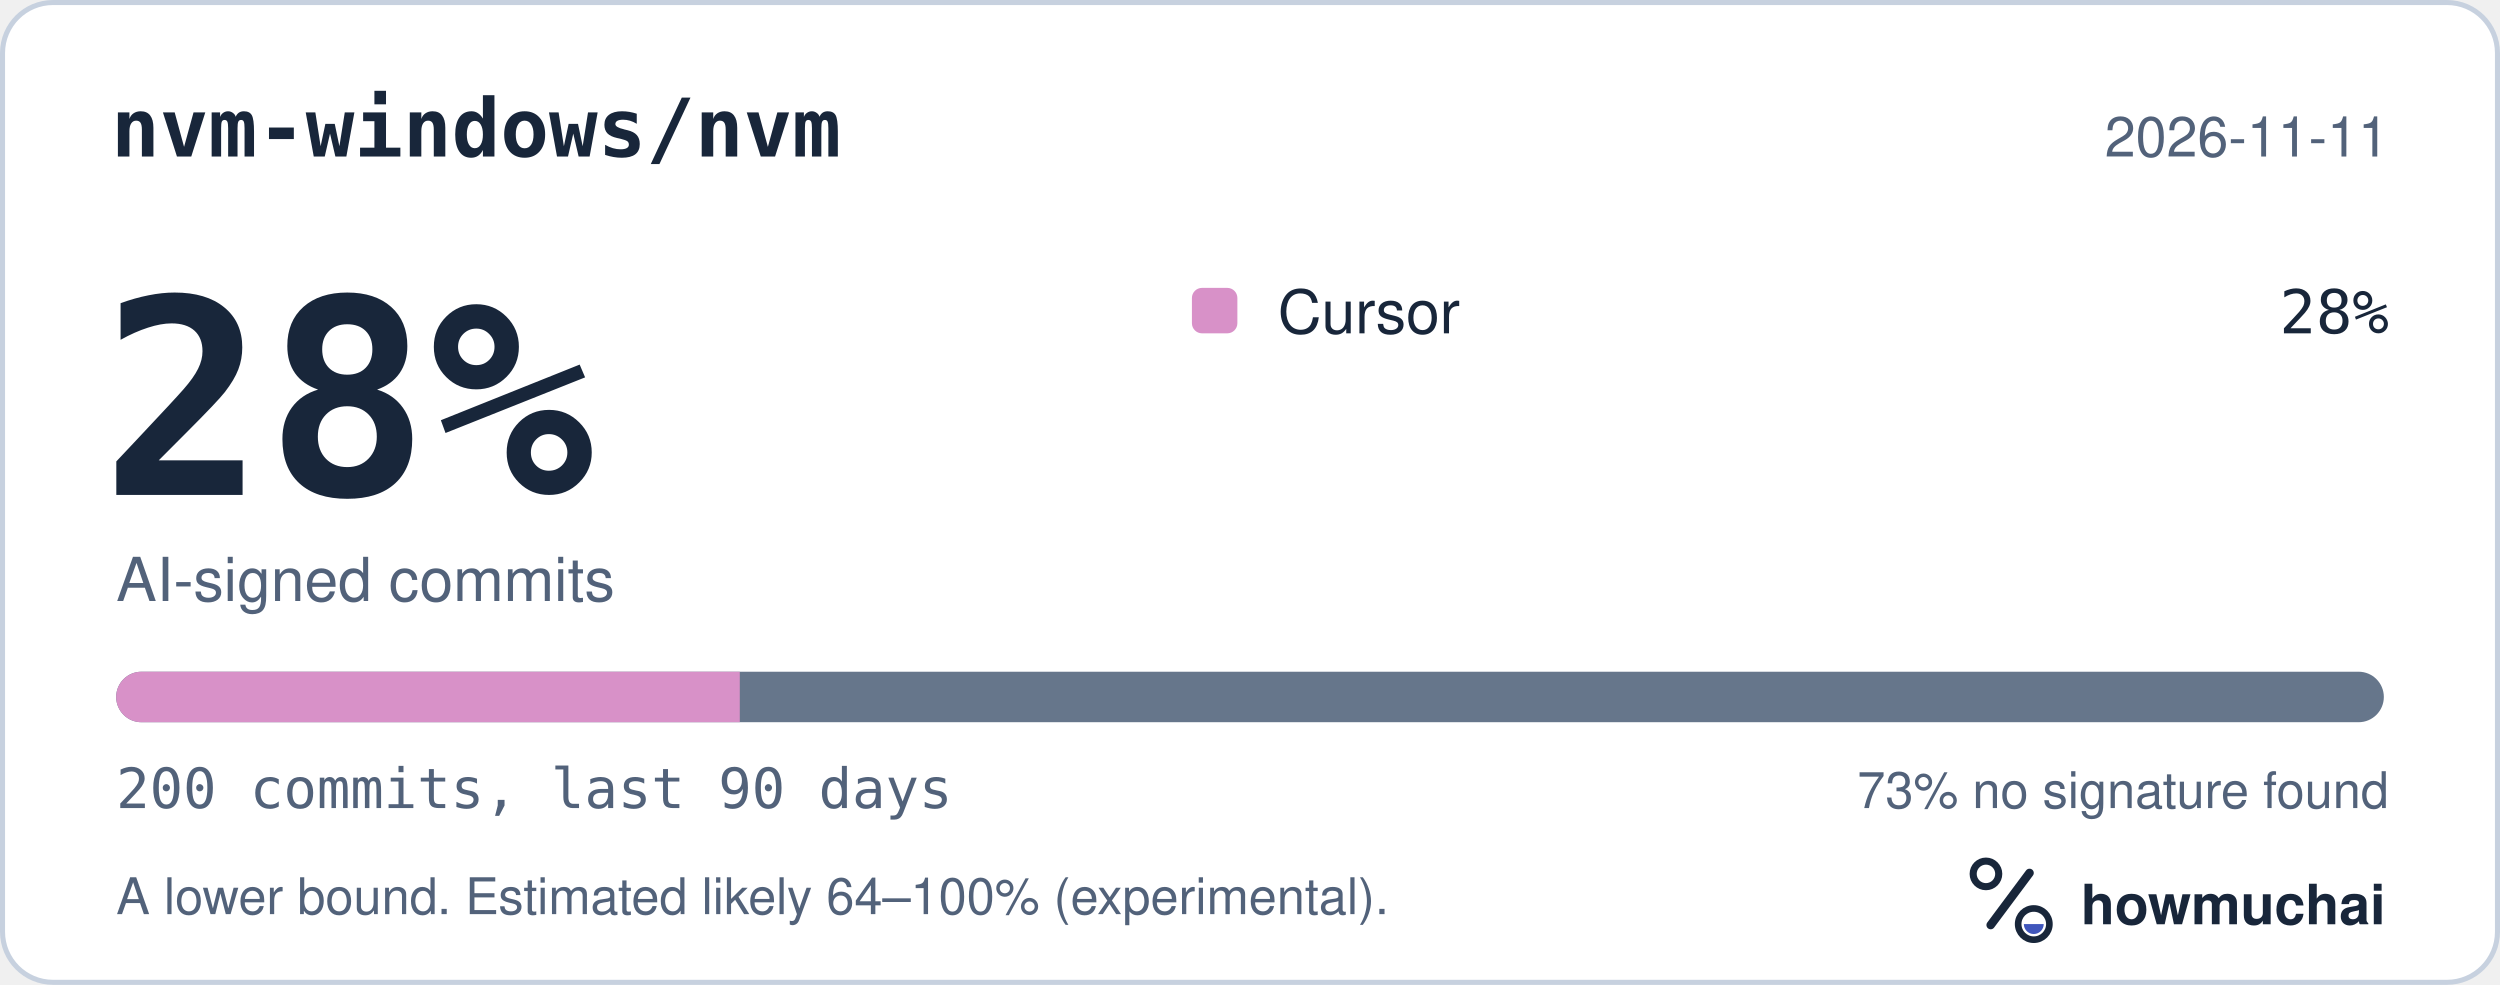
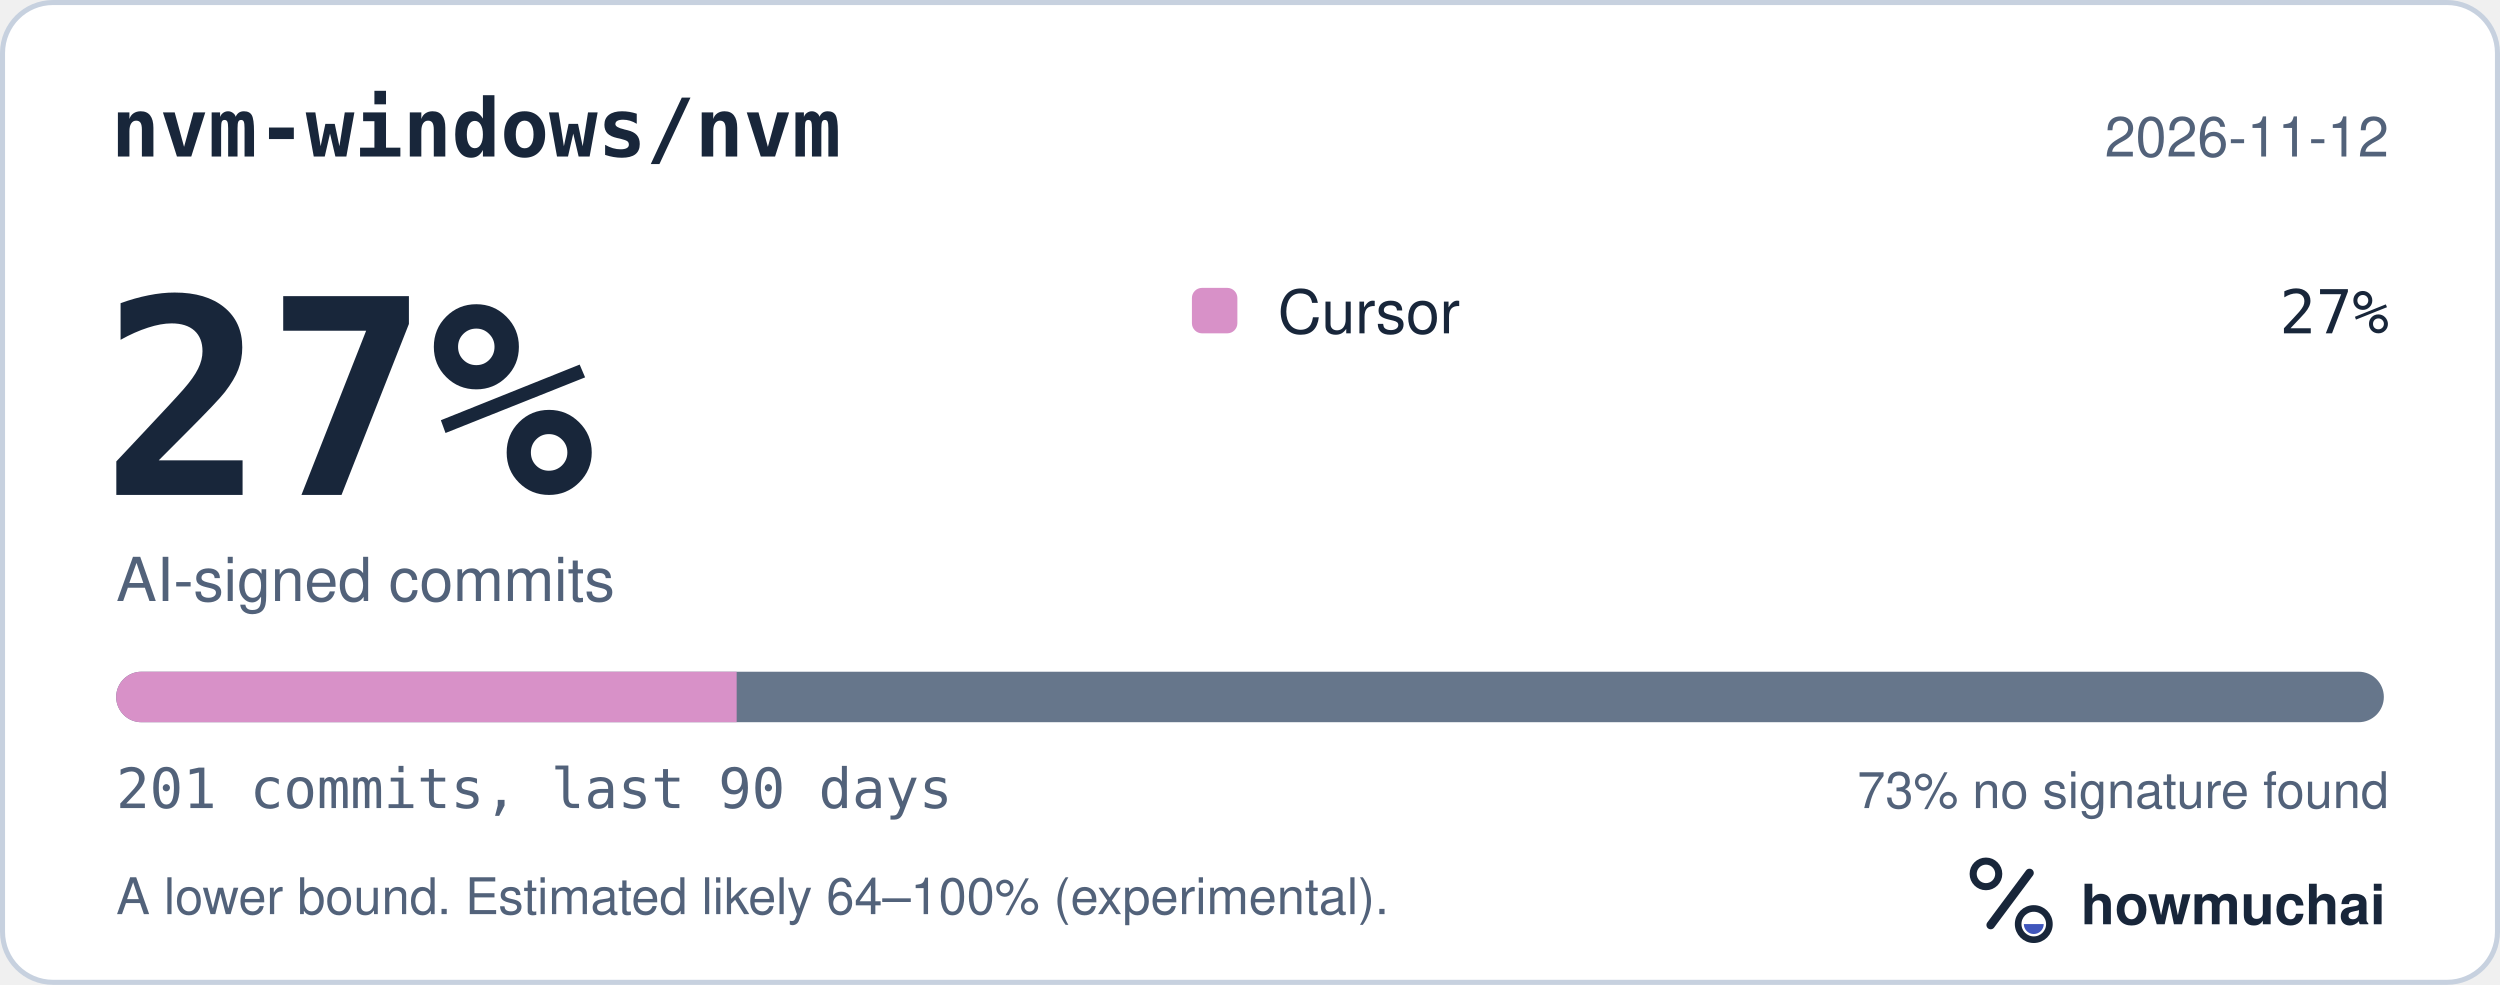
<svg xmlns="http://www.w3.org/2000/svg" width="495" height="195" viewBox="0 0 495 195" role="img" aria-labelledby="hm-t hm-d">
  <rect x="0.5" y="0.5" width="494" height="194" rx="10" fill="#FFFFFF" stroke="#C7D1DF" />
  <text x="22" y="31" fill="#18263A" font-family="ui-monospace, SF Mono, Menlo, Consolas, IBM Plex Mono, monospace" font-size="16" font-weight="600">nvm-windows/nvm</text>
-   <text x="473" y="31" fill="#52627A" font-family="-apple-system, BlinkMacSystemFont, Segoe UI, Helvetica, Arial, Fira Sans, sans-serif" font-size="11" text-anchor="end">2026-11-11</text>
-   <text x="20" y="98" fill="#18263A" font-family="ui-monospace, SF Mono, Menlo, Consolas, IBM Plex Mono, monospace" font-size="54" font-weight="700">28%</text>
+   <text x="473" y="31" fill="#52627A" font-family="-apple-system, BlinkMacSystemFont, Segoe UI, Helvetica, Arial, Fira Sans, sans-serif" font-size="11" text-anchor="end">2026-11-12</text>
+   <text x="20" y="98" fill="#18263A" font-family="ui-monospace, SF Mono, Menlo, Consolas, IBM Plex Mono, monospace" font-size="54" font-weight="700">27%</text>
  <text x="23" y="119" fill="#52627A" font-family="-apple-system, BlinkMacSystemFont, Segoe UI, Helvetica, Arial, Fira Sans, sans-serif" font-size="12">AI-signed commits</text>
  <rect x="236" y="57" width="9" height="9" rx="2" fill="#D891C8" />
  <text x="253" y="66" fill="#18263A" font-family="-apple-system, BlinkMacSystemFont, Segoe UI, Helvetica, Arial, Fira Sans, sans-serif" font-size="12">Cursor</text>
-   <text x="473" y="66" fill="#18263A" font-family="ui-monospace, SF Mono, Menlo, Consolas, IBM Plex Mono, monospace" font-size="12" text-anchor="end">28%</text>
+   <text x="473" y="66" fill="#18263A" font-family="ui-monospace, SF Mono, Menlo, Consolas, IBM Plex Mono, monospace" font-size="12" text-anchor="end">27%</text>
  <defs>
    <clipPath id="hm-bar">
      <rect x="23" y="133" width="449" height="10" rx="5" />
    </clipPath>
  </defs>
  <rect x="23" y="133" width="449" height="10" rx="5" fill="#66768B" />
  <g clip-path="url(#hm-bar)">
-     <rect x="23.00" y="133" width="123.48" height="10" fill="#D891C8" />
+     <rect x="23.00" y="133" width="122.86" height="10" fill="#D891C8" />
  </g>
-   <text x="23" y="160" fill="#52627A" font-family="ui-monospace, SF Mono, Menlo, Consolas, IBM Plex Mono, monospace" font-size="11">200 commits, last 90 days</text>
+   <text x="23" y="160" fill="#52627A" font-family="ui-monospace, SF Mono, Menlo, Consolas, IBM Plex Mono, monospace" font-size="11">201 commits, last 90 days</text>
  <text x="473" y="160" fill="#52627A" font-family="-apple-system, BlinkMacSystemFont, Segoe UI, Helvetica, Arial, Fira Sans, sans-serif" font-size="10" text-anchor="end">73% no signature found</text>
  <text x="23" y="181" fill="#52627A" font-family="-apple-system, BlinkMacSystemFont, Segoe UI, Helvetica, Arial, Fira Sans, sans-serif" font-size="10">A lower bound. Estimated likely 64–100% (experimental).</text>
  <g transform="translate(386 166) scale(0.046875)">
    <circle cx="154" cy="150" r="54" fill="none" stroke="#18263A" stroke-width="30" />
    <path d="M174 366 338 146" fill="none" stroke="#18263A" stroke-width="36" stroke-linecap="round" />
    <circle cx="356" cy="362" r="66" fill="none" stroke="#18263A" stroke-width="28" />
    <path d="M314 362a42 42 0 0 0 84 0Z" fill="#4056BC" />
  </g>
  <text x="412" y="183" fill="#18263A" font-family="-apple-system, BlinkMacSystemFont, Segoe UI, Helvetica, Arial, Fira Sans, sans-serif" font-size="11" font-weight="650">howmuchai</text>
</svg>
